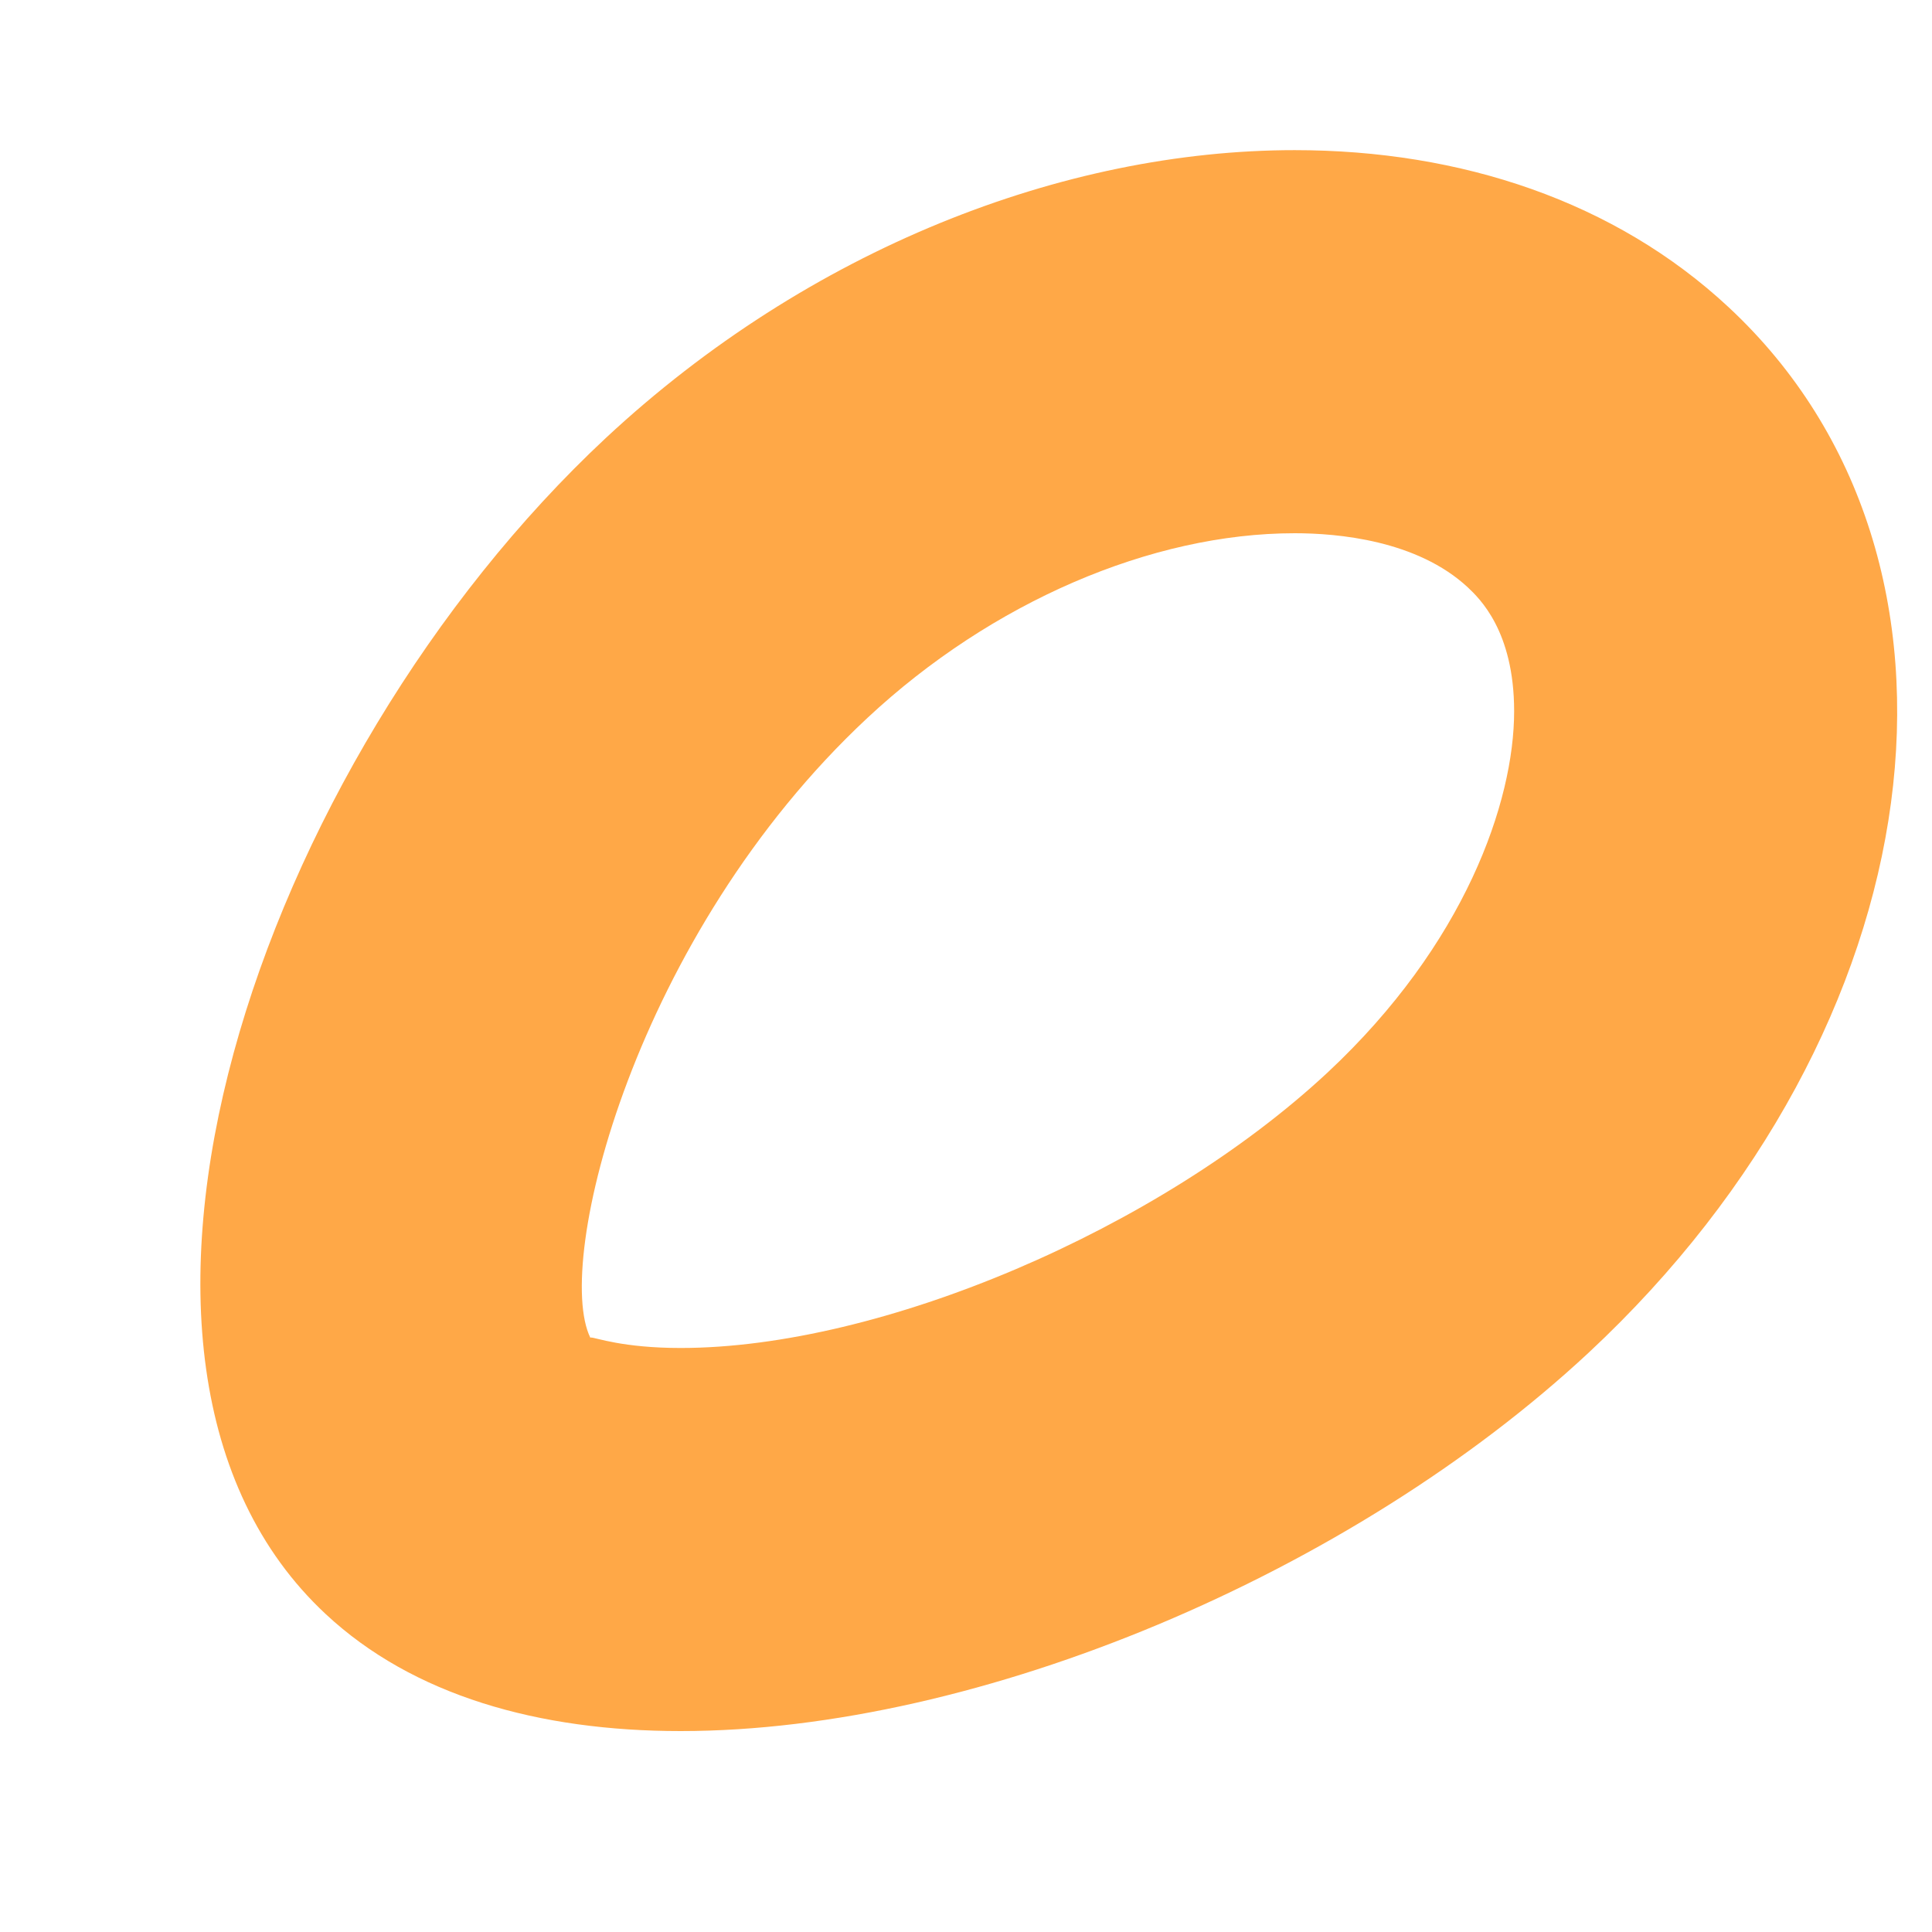
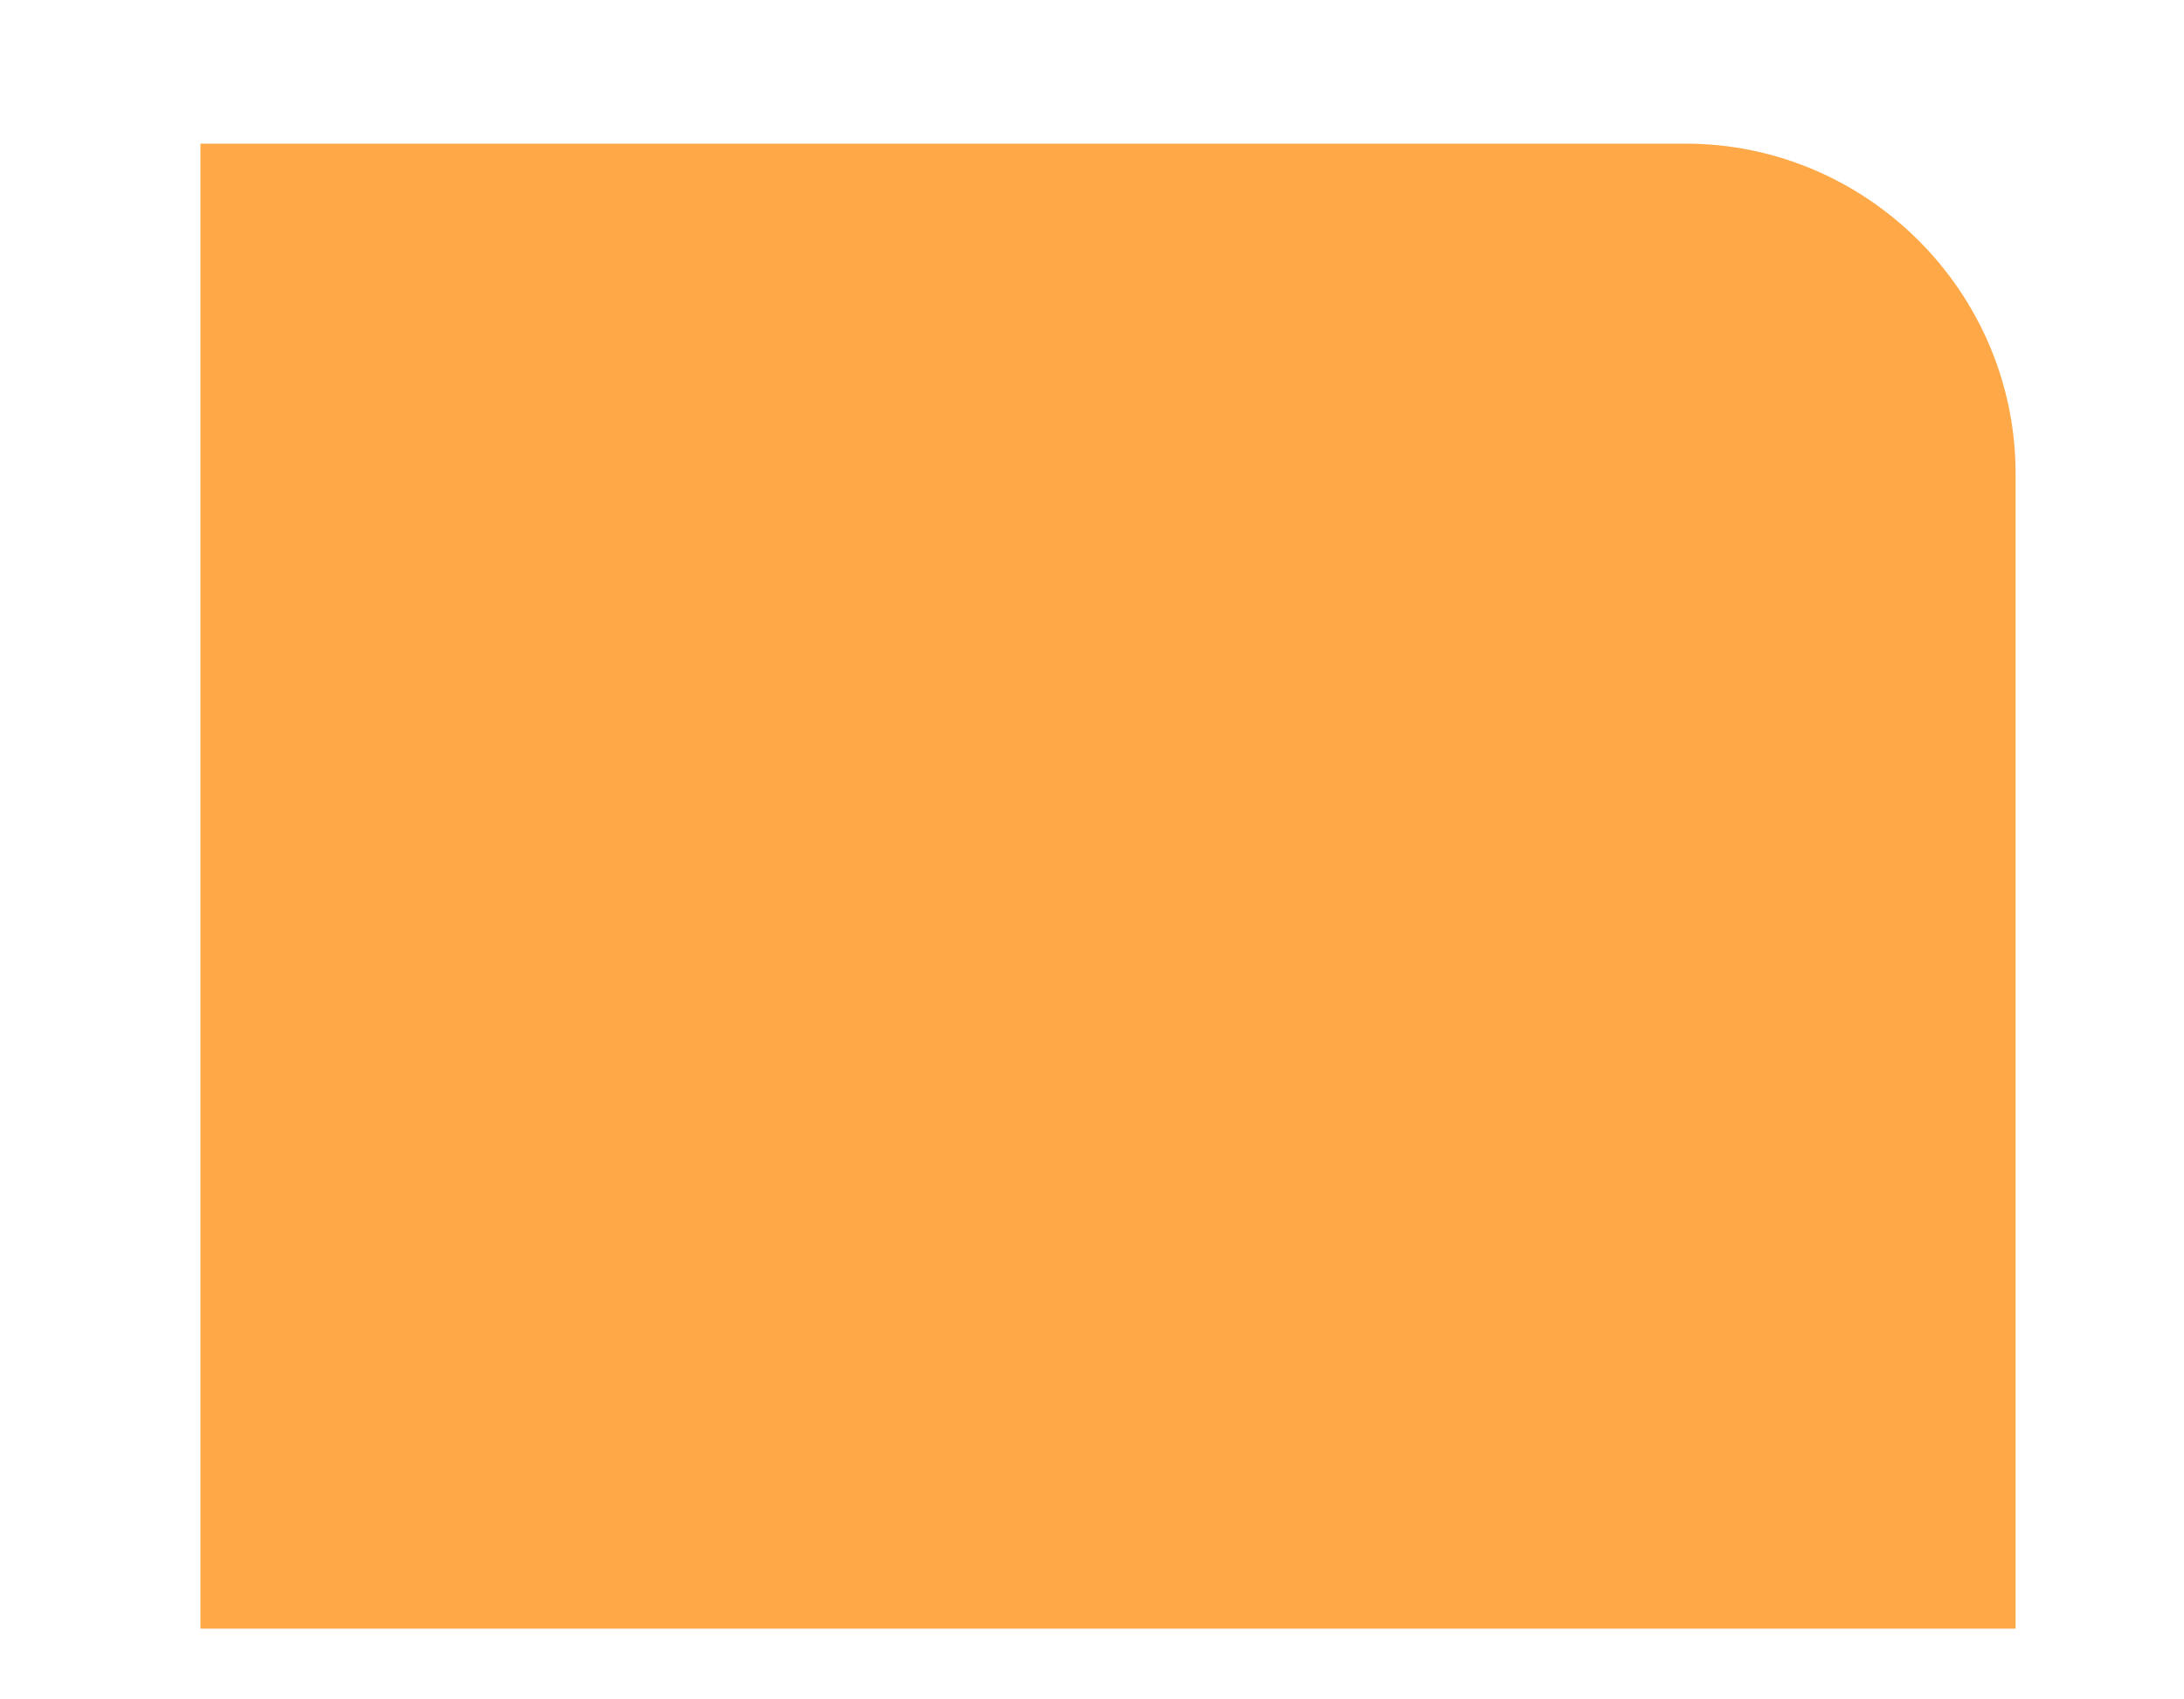
- <svg xmlns="http://www.w3.org/2000/svg" version="1.1" width="7px" height="7px">
-   <g transform="matrix(1 0 0 1 -228 -238 )">
-     <path d="M 3.143 2.601  C 3.592 2.182  4.171 1.932  4.691 1.932  C 4.846 1.932  5.134 1.957  5.318 2.128  C 5.359 2.167  5.486 2.285  5.486 2.577  C 5.486 2.905  5.308 3.421  4.81 3.886  C 4.199 4.455  3.191 4.884  2.466 4.884  C 2.256 4.884  2.158 4.846  2.141 4.846  C 2.14 4.846  2.139 4.847  2.139 4.847  C 2.005 4.574  2.299 3.388  3.143 2.601  Z M 4.691 0.544  C 3.854 0.544  2.931 0.902  2.196 1.586  C 0.934 2.763  0.198 4.933  1.18 5.848  C 1.496 6.143  1.951 6.272  2.466 6.272  C 3.551 6.272  4.899 5.699  5.756 4.901  C 7.018 3.725  7.246 2.028  6.263 1.113  C 5.852 0.73  5.294 0.544  4.691 0.544  Z " fill-rule="nonzero" fill="#ffa847" stroke="none" transform="matrix(1 0 0 1 228 238 )" />
+ <svg xmlns="http://www.w3.org/2000/svg" version="1.1" width="9px" height="7px">
+   <g transform="matrix(1 0 0 1 -229 -243 )">
+     <path d="M 0.826 6.712  L 8.306 6.712  L 8.306 1.952  C 8.306 1.204  7.694 0.592  6.946 0.592  L 0.826 0.592  L 0.826 6.712  Z " fill-rule="nonzero" fill="#ffa847" stroke="none" transform="matrix(1 0 0 1 229 243 )" />
  </g>
</svg>
